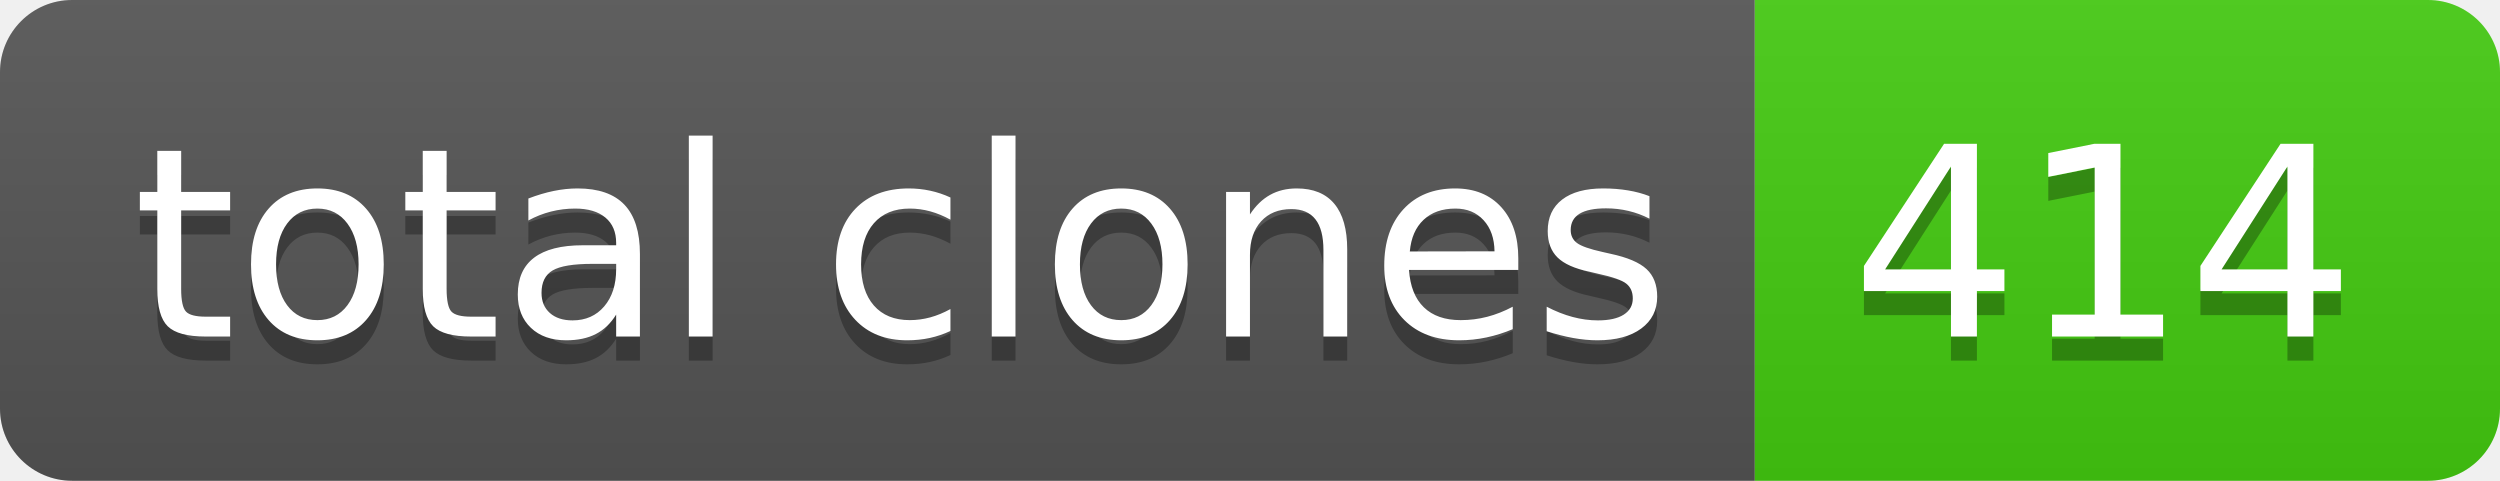
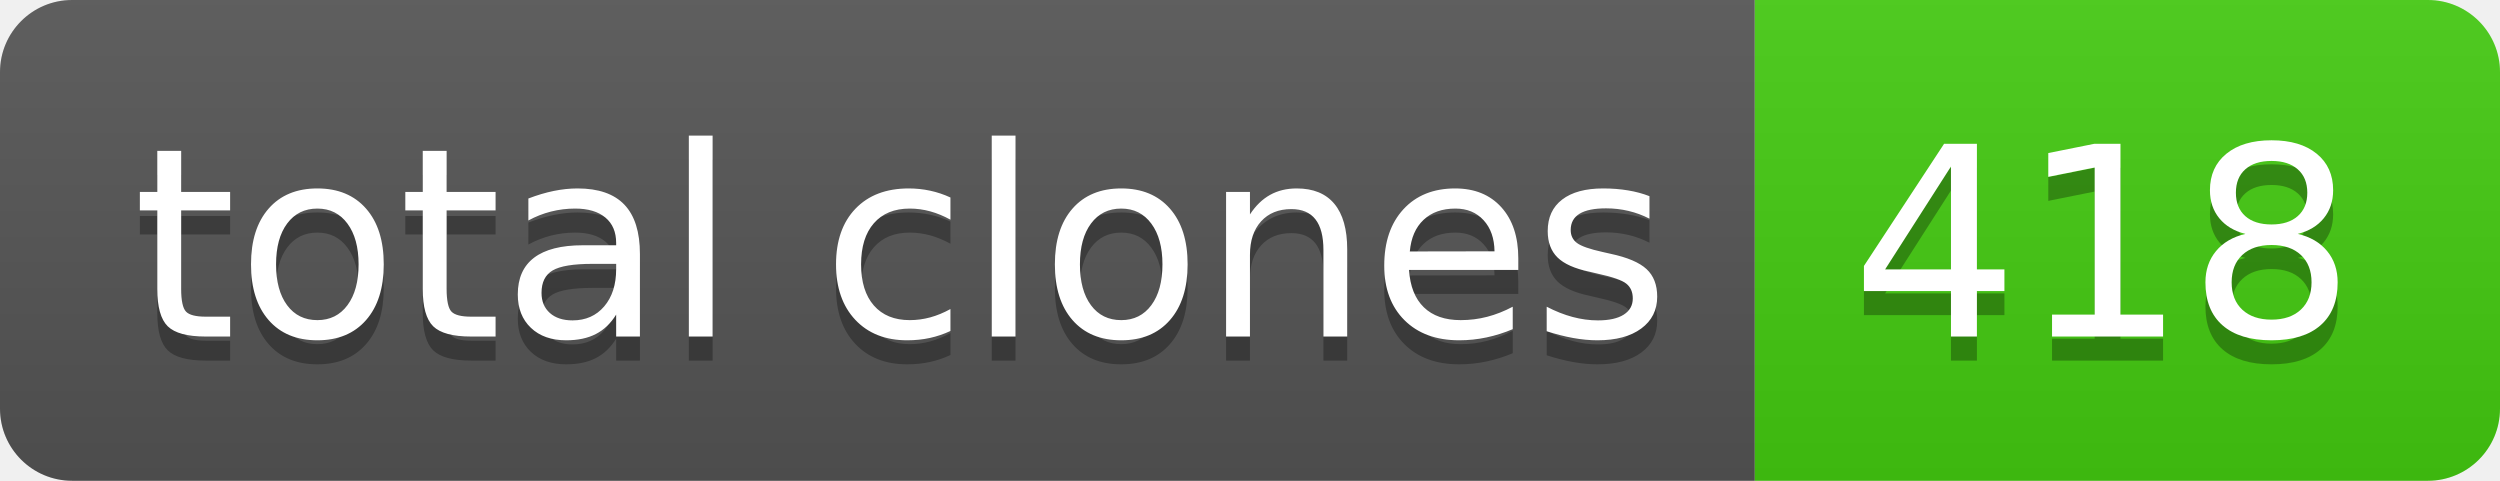
- <svg xmlns="http://www.w3.org/2000/svg" width="104" height="20" role="img" aria-label="total clones: 414">
+ <svg xmlns="http://www.w3.org/2000/svg" width="104" height="20" role="img" aria-label="total clones: 418">
  <linearGradient id="s" x2="0" y2="100%">
    <stop offset="0" stop-color="#bbb" stop-opacity=".1" />
    <stop offset="1" stop-opacity=".1" />
  </linearGradient>
  <clipPath id="r">
    <rect width="104" height="20" rx="3" fill="#fff" />
  </clipPath>
  <g clip-path="url(#r)">
    <rect width="73" height="20" fill="#555" />
    <rect x="73" width="31" height="20" fill="#4c1" />
    <rect width="104" height="20" fill="url(#s)" />
  </g>
  <g fill="#fff" text-anchor="middle" font-family="Verdana,Geneva,DejaVu Sans,sans-serif" text-rendering="geometricPrecision" font-size="110">
    <text aria-hidden="true" x="375" y="150" fill="#010101" fill-opacity=".3" transform="scale(.1)" textLength="630">total clones</text>
    <text x="375" y="140" transform="scale(.1)" fill="#fff" textLength="630">total clones</text>
-     <text aria-hidden="true" x="875" y="150" fill="#010101" fill-opacity=".3" transform="scale(.1)" textLength="210">414</text>
-     <text x="875" y="140" transform="scale(.1)" fill="#fff" textLength="210">414</text>
+     <text aria-hidden="true" x="875" y="150" fill="#010101" fill-opacity=".3" transform="scale(.1)" textLength="210">418</text>
+     <text x="875" y="140" transform="scale(.1)" fill="#fff" textLength="210">418</text>
  </g>
</svg>
